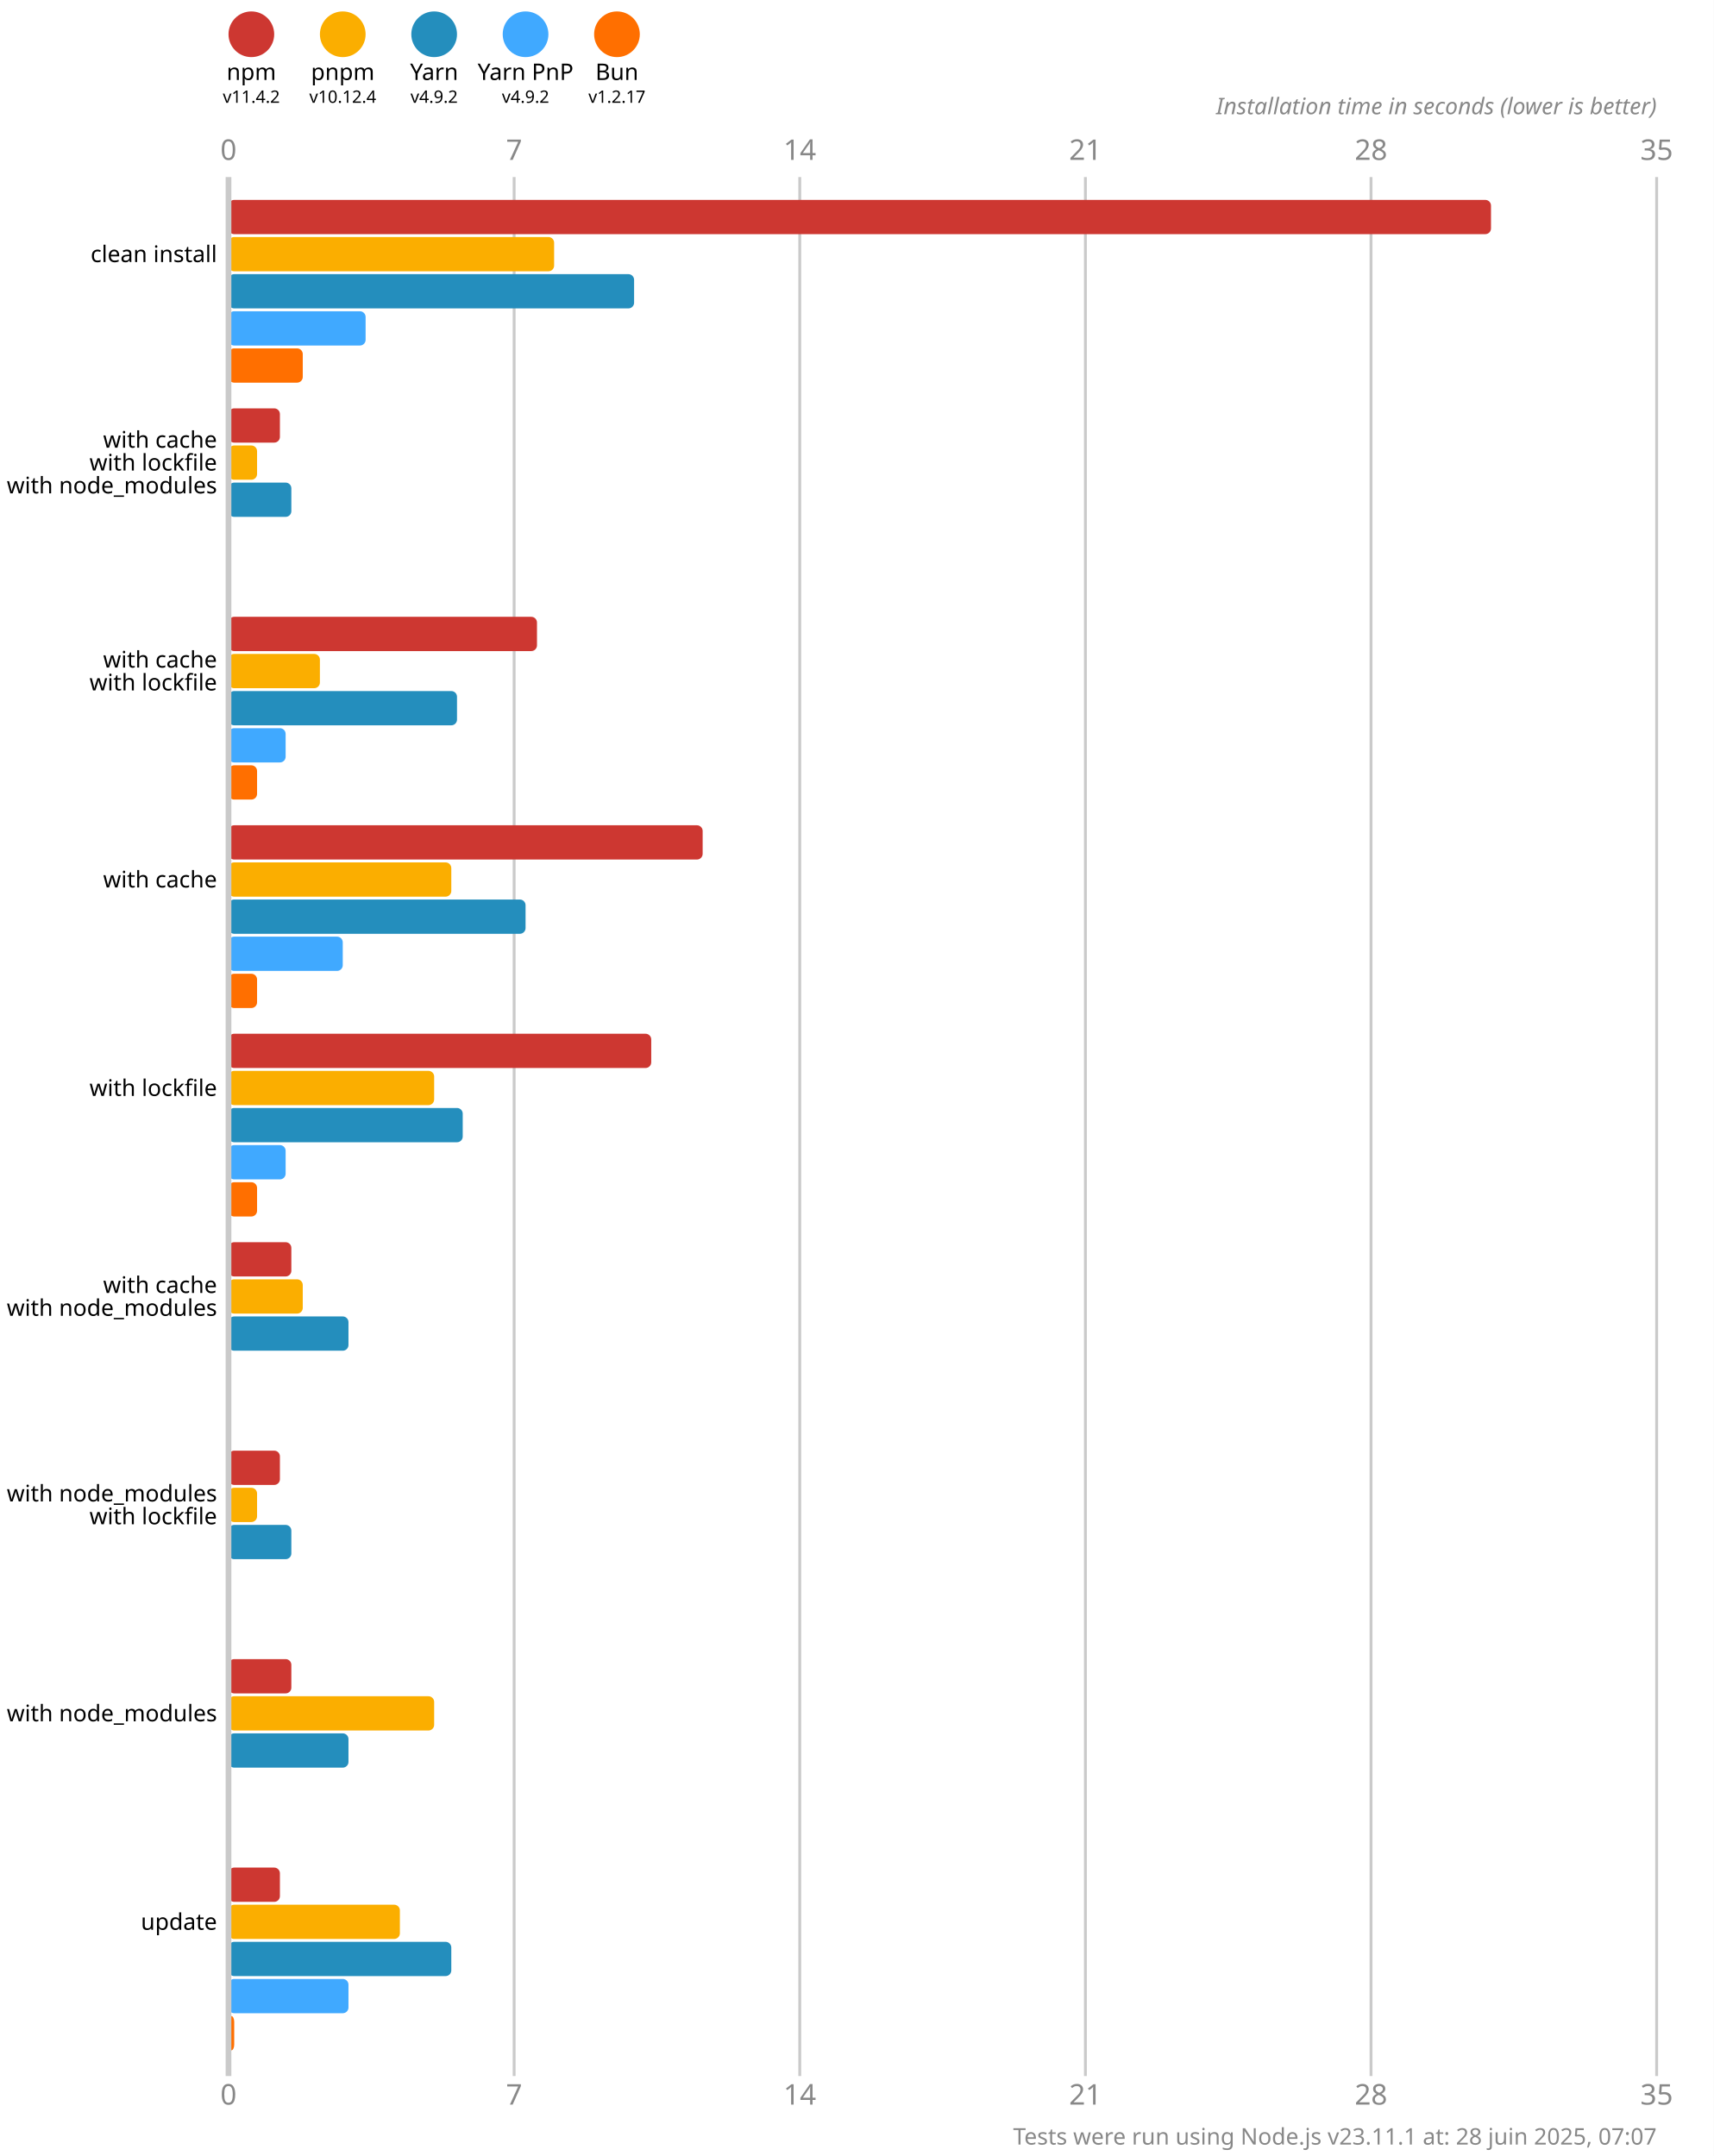
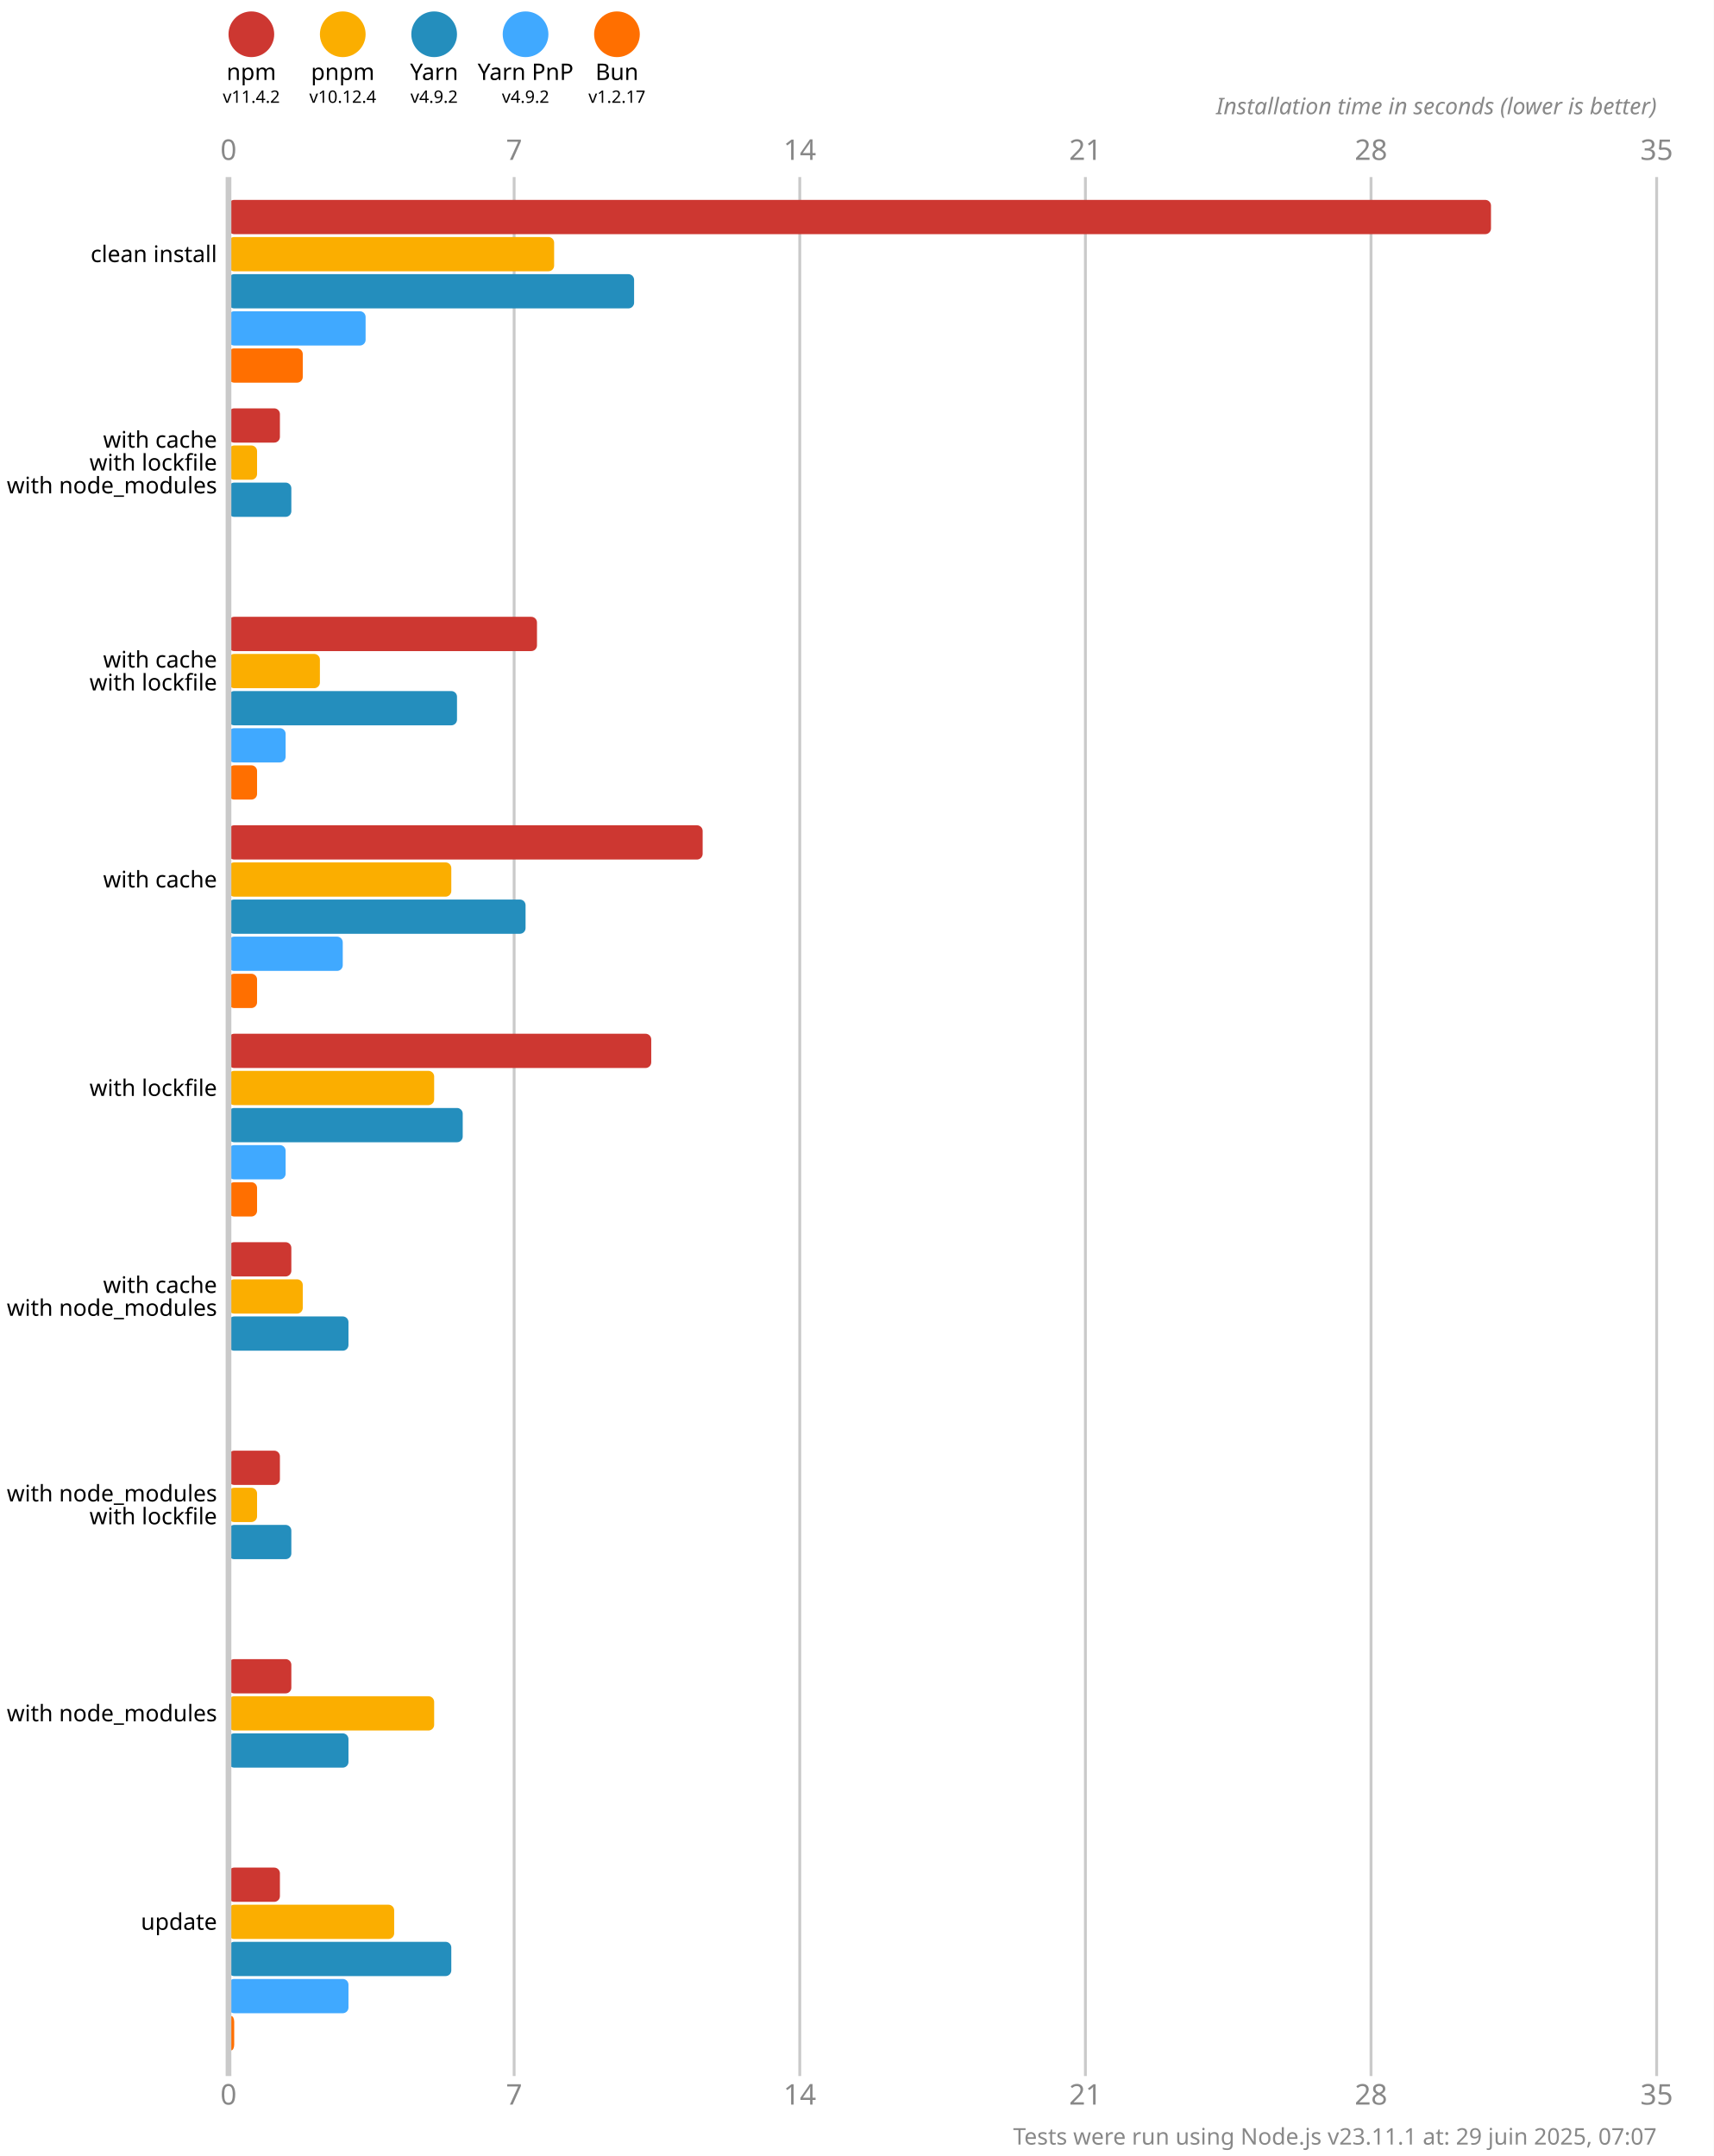
<svg xmlns="http://www.w3.org/2000/svg" version="1.1" viewBox="0 0 300 377.5">
  <style>
    .font { font-family: sans-serif; }
    .s3 { font-size: 3px; }
    .s4 { font-size: 4px; }
    .s5 { font-size: 5px; }
    .line { stroke: #cacaca; }
    .width { stroke-width: 0.5; }
    .text { fill: #888; }
  </style>
  <rect x="0" y="0" width="300" height="377.5" fill="#fff" />
  <circle cx="44" cy="6" r="4" fill="#cd3731" />
  <text x="44" y="14" class="font s4" text-anchor="middle">npm</text>
  <text x="44" y="18" class="font s3" text-anchor="middle">v11.4.2</text>
  <circle cx="60" cy="6" r="4" fill="#fbae00" />
  <text x="60" y="14" class="font s4" text-anchor="middle">pnpm</text>
  <text x="60" y="18" class="font s3" text-anchor="middle">v10.12.4</text>
  <circle cx="76" cy="6" r="4" fill="#248ebd" />
  <text x="76" y="14" class="font s4" text-anchor="middle">Yarn</text>
  <text x="76" y="18" class="font s3" text-anchor="middle">v4.9.2</text>
  <circle cx="92" cy="6" r="4" fill="#40a9ff" />
  <text x="92" y="14" class="font s4" text-anchor="middle">Yarn PnP</text>
  <text x="92" y="18" class="font s3" text-anchor="middle">v4.9.2</text>
  <circle cx="108" cy="6" r="4" fill="#ff6f00" />
  <text x="108" y="14" class="font s4" text-anchor="middle">Bun</text>
  <text x="108" y="18" class="font s3" text-anchor="middle">v1.2.17</text>
  <text x="40" y="28" class="font s5 text" text-anchor="middle">0</text>
  <text x="40" y="368.5" class="font s5 text" text-anchor="middle">0</text>
  <line x1="90" y1="31" x2="90" y2="363.5" class="line width" />
  <text x="90" y="28" class="font s5 text" text-anchor="middle">7</text>
  <text x="90" y="368.5" class="font s5 text" text-anchor="middle">7</text>
  <line x1="140" y1="31" x2="140" y2="363.5" class="line width" />
  <text x="140" y="28" class="font s5 text" text-anchor="middle">14</text>
  <text x="140" y="368.5" class="font s5 text" text-anchor="middle">14</text>
  <line x1="190" y1="31" x2="190" y2="363.5" class="line width" />
  <text x="190" y="28" class="font s5 text" text-anchor="middle">21</text>
  <text x="190" y="368.5" class="font s5 text" text-anchor="middle">21</text>
  <line x1="240" y1="31" x2="240" y2="363.5" class="line width" />
  <text x="240" y="28" class="font s5 text" text-anchor="middle">28</text>
  <text x="240" y="368.5" class="font s5 text" text-anchor="middle">28</text>
  <line x1="290" y1="31" x2="290" y2="363.5" class="line width" />
  <text x="290" y="28" class="font s5 text" text-anchor="middle">35</text>
  <text x="290" y="368.5" class="font s5 text" text-anchor="middle">35</text>
  <text x="290" y="20" class="font s4 text" font-style="italic" text-anchor="end">Installation time in seconds (lower is better)</text>
  <rect x="40" y="35" width="221" height="6" fill="#cd3731" rx="1" ry="1" />
  <rect x="40" y="41.5" width="57" height="6" fill="#fbae00" rx="1" ry="1" />
  <rect x="40" y="48" width="71" height="6" fill="#248ebd" rx="1" ry="1" />
  <rect x="40" y="54.5" width="24" height="6" fill="#40a9ff" rx="1" ry="1" />
  <rect x="40" y="61" width="13" height="6" fill="#ff6f00" rx="1" ry="1" />
  <rect x="40" y="71.5" width="9" height="6" fill="#cd3731" rx="1" ry="1" />
  <rect x="40" y="78" width="5" height="6" fill="#fbae00" rx="1" ry="1" />
  <rect x="40" y="84.5" width="11" height="6" fill="#248ebd" rx="1" ry="1" />
  <rect x="40" y="91" width="0" height="6" fill="#40a9ff" rx="1" ry="1" />
  <rect x="40" y="97.5" width="0" height="6" fill="#ff6f00" rx="1" ry="1" />
  <rect x="40" y="108" width="54" height="6" fill="#cd3731" rx="1" ry="1" />
  <rect x="40" y="114.5" width="16" height="6" fill="#fbae00" rx="1" ry="1" />
  <rect x="40" y="121" width="40" height="6" fill="#248ebd" rx="1" ry="1" />
  <rect x="40" y="127.5" width="10" height="6" fill="#40a9ff" rx="1" ry="1" />
  <rect x="40" y="134" width="5" height="6" fill="#ff6f00" rx="1" ry="1" />
  <rect x="40" y="144.5" width="83" height="6" fill="#cd3731" rx="1" ry="1" />
  <rect x="40" y="151" width="39" height="6" fill="#fbae00" rx="1" ry="1" />
  <rect x="40" y="157.5" width="52" height="6" fill="#248ebd" rx="1" ry="1" />
  <rect x="40" y="164" width="20" height="6" fill="#40a9ff" rx="1" ry="1" />
  <rect x="40" y="170.5" width="5" height="6" fill="#ff6f00" rx="1" ry="1" />
  <rect x="40" y="181" width="74" height="6" fill="#cd3731" rx="1" ry="1" />
  <rect x="40" y="187.5" width="36" height="6" fill="#fbae00" rx="1" ry="1" />
  <rect x="40" y="194" width="41" height="6" fill="#248ebd" rx="1" ry="1" />
  <rect x="40" y="200.5" width="10" height="6" fill="#40a9ff" rx="1" ry="1" />
  <rect x="40" y="207" width="5" height="6" fill="#ff6f00" rx="1" ry="1" />
  <rect x="40" y="217.5" width="11" height="6" fill="#cd3731" rx="1" ry="1" />
  <rect x="40" y="224" width="13" height="6" fill="#fbae00" rx="1" ry="1" />
  <rect x="40" y="230.5" width="21" height="6" fill="#248ebd" rx="1" ry="1" />
  <rect x="40" y="237" width="0" height="6" fill="#40a9ff" rx="1" ry="1" />
  <rect x="40" y="243.5" width="0" height="6" fill="#ff6f00" rx="1" ry="1" />
  <rect x="40" y="254" width="9" height="6" fill="#cd3731" rx="1" ry="1" />
  <rect x="40" y="260.5" width="5" height="6" fill="#fbae00" rx="1" ry="1" />
  <rect x="40" y="267" width="11" height="6" fill="#248ebd" rx="1" ry="1" />
  <rect x="40" y="273.5" width="0" height="6" fill="#40a9ff" rx="1" ry="1" />
  <rect x="40" y="280" width="0" height="6" fill="#ff6f00" rx="1" ry="1" />
  <rect x="40" y="290.5" width="11" height="6" fill="#cd3731" rx="1" ry="1" />
  <rect x="40" y="297" width="36" height="6" fill="#fbae00" rx="1" ry="1" />
  <rect x="40" y="303.5" width="21" height="6" fill="#248ebd" rx="1" ry="1" />
  <rect x="40" y="310" width="0" height="6" fill="#40a9ff" rx="1" ry="1" />
  <rect x="40" y="316.5" width="0" height="6" fill="#ff6f00" rx="1" ry="1" />
  <rect x="40" y="327" width="9" height="6" fill="#cd3731" rx="1" ry="1" />
-   <rect x="40" y="333.5" width="30" height="6" fill="#fbae00" rx="1" ry="1" />
+   <rect x="40" y="333.5" width="29" height="6" fill="#fbae00" rx="1" ry="1" />
  <rect x="40" y="340" width="39" height="6" fill="#248ebd" rx="1" ry="1" />
  <rect x="40" y="346.5" width="21" height="6" fill="#40a9ff" rx="1" ry="1" />
  <rect x="40" y="353" width="1" height="6" fill="#ff6f00" rx="1" ry="1" />
  <line x1="40" y1="31" x2="40" y2="363.5" class="line" />
  <text x="38" y="44.5" class="font s4" dominant-baseline="middle" text-anchor="end">clean install</text>
  <text x="38" y="77" class="font s4" dominant-baseline="middle" text-anchor="end">with cache</text>
  <text x="38" y="81" class="font s4" dominant-baseline="middle" text-anchor="end">with lockfile</text>
  <text x="38" y="85" class="font s4" dominant-baseline="middle" text-anchor="end">with node_modules</text>
  <text x="38" y="115.5" class="font s4" dominant-baseline="middle" text-anchor="end">with cache</text>
  <text x="38" y="119.5" class="font s4" dominant-baseline="middle" text-anchor="end">with lockfile</text>
  <text x="38" y="154" class="font s4" dominant-baseline="middle" text-anchor="end">with cache</text>
  <text x="38" y="190.5" class="font s4" dominant-baseline="middle" text-anchor="end">with lockfile</text>
  <text x="38" y="225" class="font s4" dominant-baseline="middle" text-anchor="end">with cache</text>
  <text x="38" y="229" class="font s4" dominant-baseline="middle" text-anchor="end">with node_modules</text>
  <text x="38" y="261.5" class="font s4" dominant-baseline="middle" text-anchor="end">with node_modules</text>
  <text x="38" y="265.5" class="font s4" dominant-baseline="middle" text-anchor="end">with lockfile</text>
  <text x="38" y="300" class="font s4" dominant-baseline="middle" text-anchor="end">with node_modules</text>
  <text x="38" y="336.5" class="font s4" dominant-baseline="middle" text-anchor="end">update</text>
-   <text x="290" y="375.5" class="font s4 text" text-anchor="end">Tests were run using Node.js v23.11.1 at: 28 juin 2025, 07:07</text>
+   <text x="290" y="375.5" class="font s4 text" text-anchor="end">Tests were run using Node.js v23.11.1 at: 29 juin 2025, 07:07</text>
</svg>
